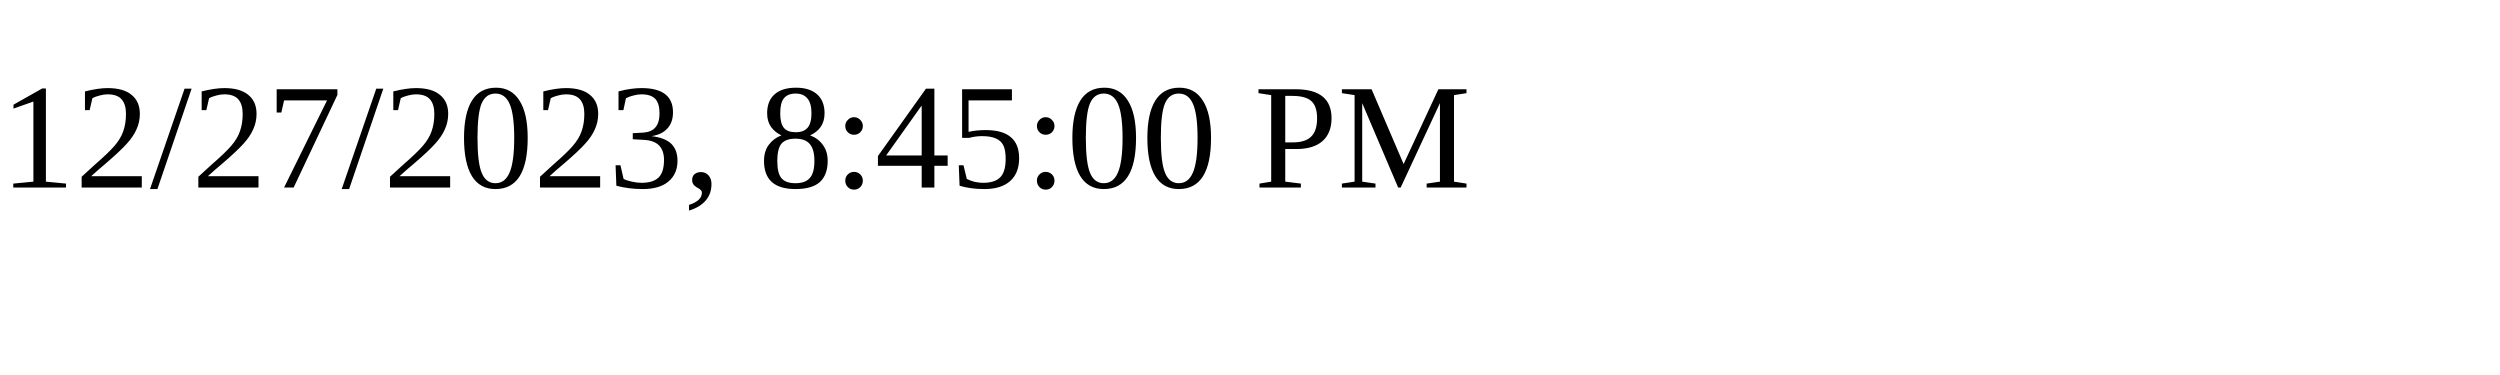
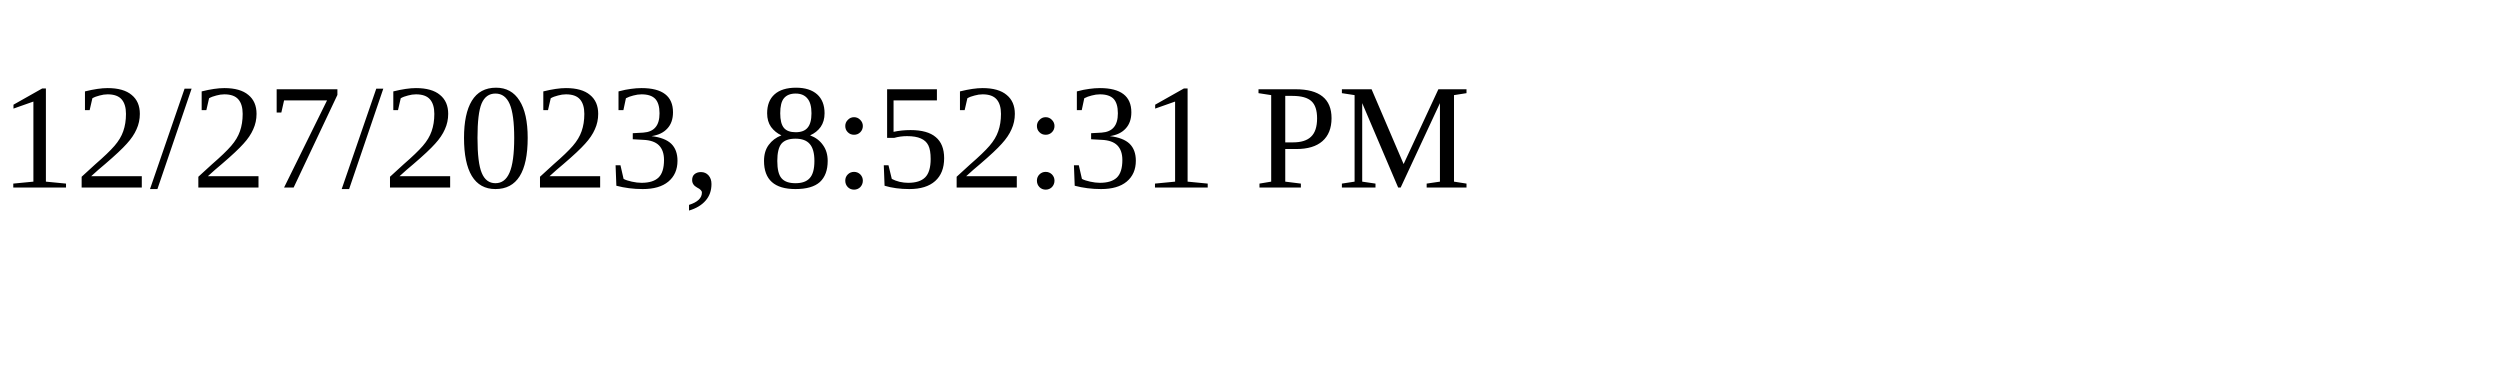
<svg xmlns="http://www.w3.org/2000/svg" height="30" width="200">
-   <text x="0" y="15">12/27/2023, 8:45:00 PM</text>
+   <text x="0" y="15">12/27/2023, 8:52:31 PM</text>
</svg>
